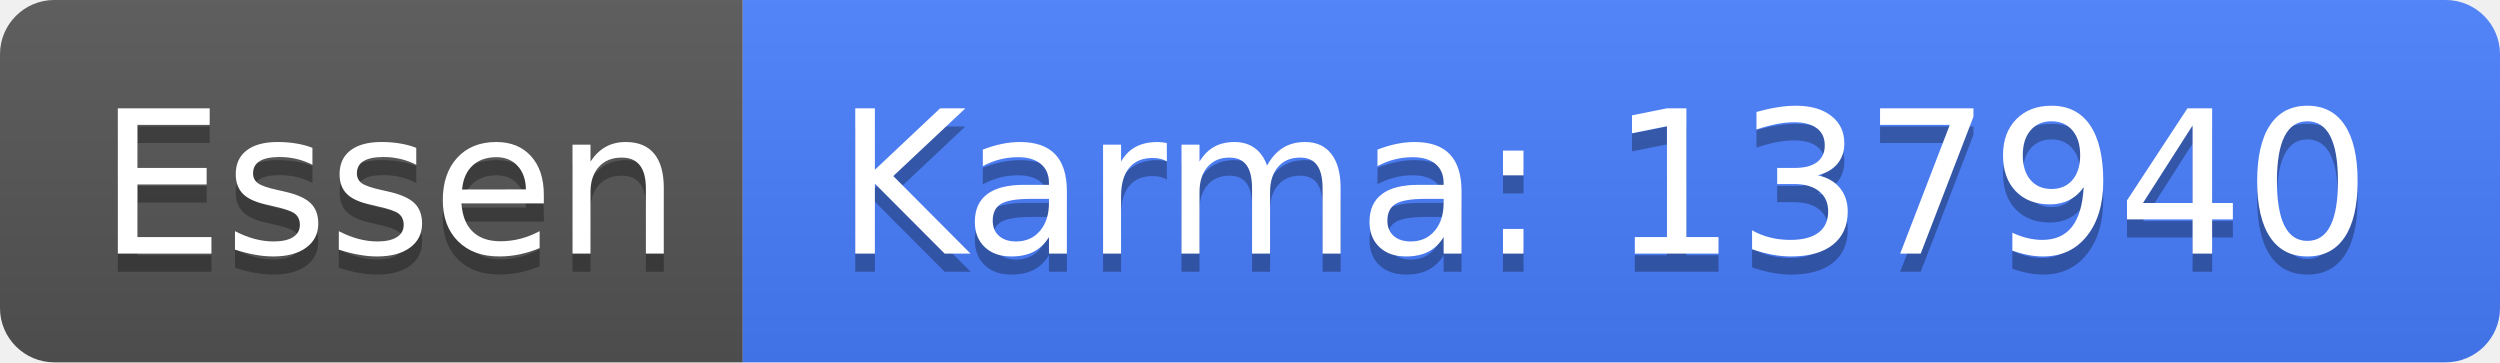
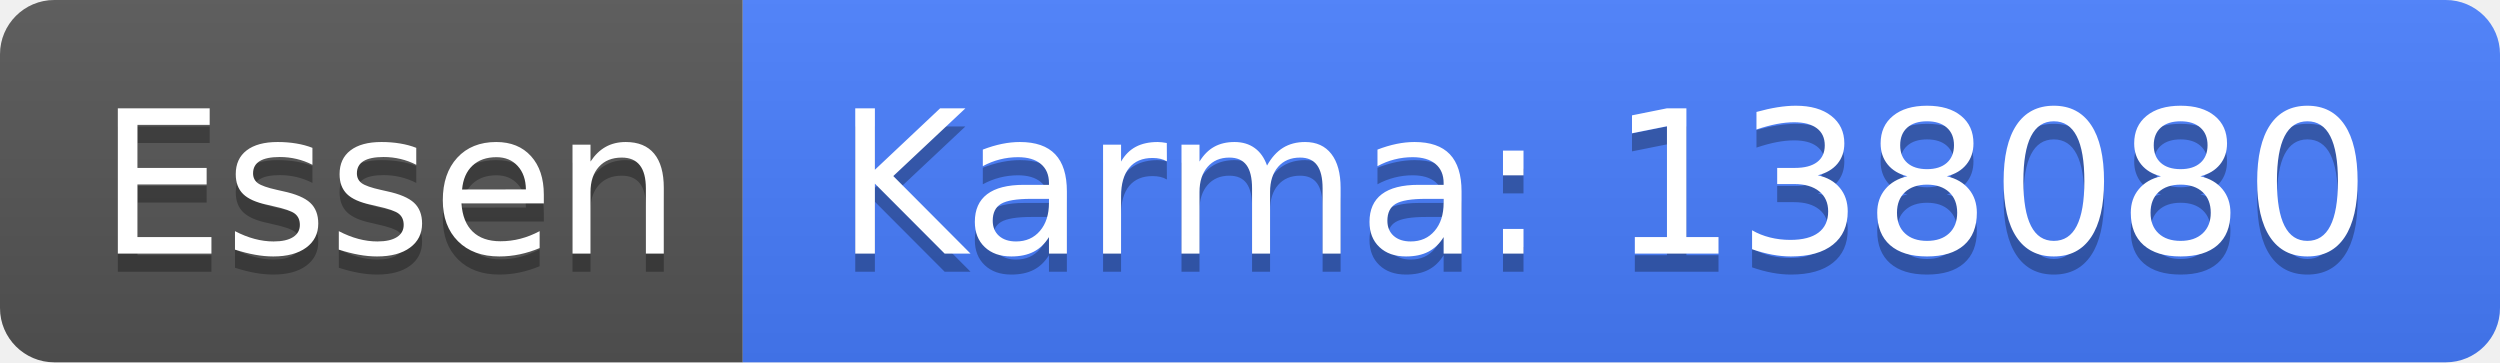
<svg xmlns="http://www.w3.org/2000/svg" width="138" height="20">
  <linearGradient id="b" x2="0" y2="100%">
    <stop offset="0" stop-color="#bbb" stop-opacity=".1" />
    <stop offset="1" stop-opacity=".1" />
  </linearGradient>
  <clipPath id="a">
    <rect width="138" height="20" rx="3" fill="#fff" />
  </clipPath>
  <g clip-path="url(#a)">
    <path fill="#555" d="M0 0h41v20H0z" />
    <path fill="#477eff" d="M41 0h97v20H41z" />
    <path fill="url(#b)" d="M0 0h138v20H0z" />
  </g>
  <g fill="#fff" text-anchor="middle" font-family="DejaVu Sans,Verdana,Geneva,sans-serif" font-size="110">
    <text x="215" y="150" fill="#010101" fill-opacity=".3" transform="scale(.1)" textLength="310">Essen</text>
    <text x="215" y="140" transform="scale(.1)" textLength="310">Essen</text>
-     <text x="885" y="150" fill="#010101" fill-opacity=".3" transform="scale(.1)" textLength="870">Karma: 137940</text>
-     <text x="885" y="140" transform="scale(.1)" textLength="870">Karma: 137940</text>
+     <text x="885" y="150" fill="#010101" fill-opacity=".3" transform="scale(.1)" textLength="870">Karma: 138080</text>
+     <text x="885" y="140" transform="scale(.1)" textLength="870">Karma: 138080</text>
  </g>
</svg>
